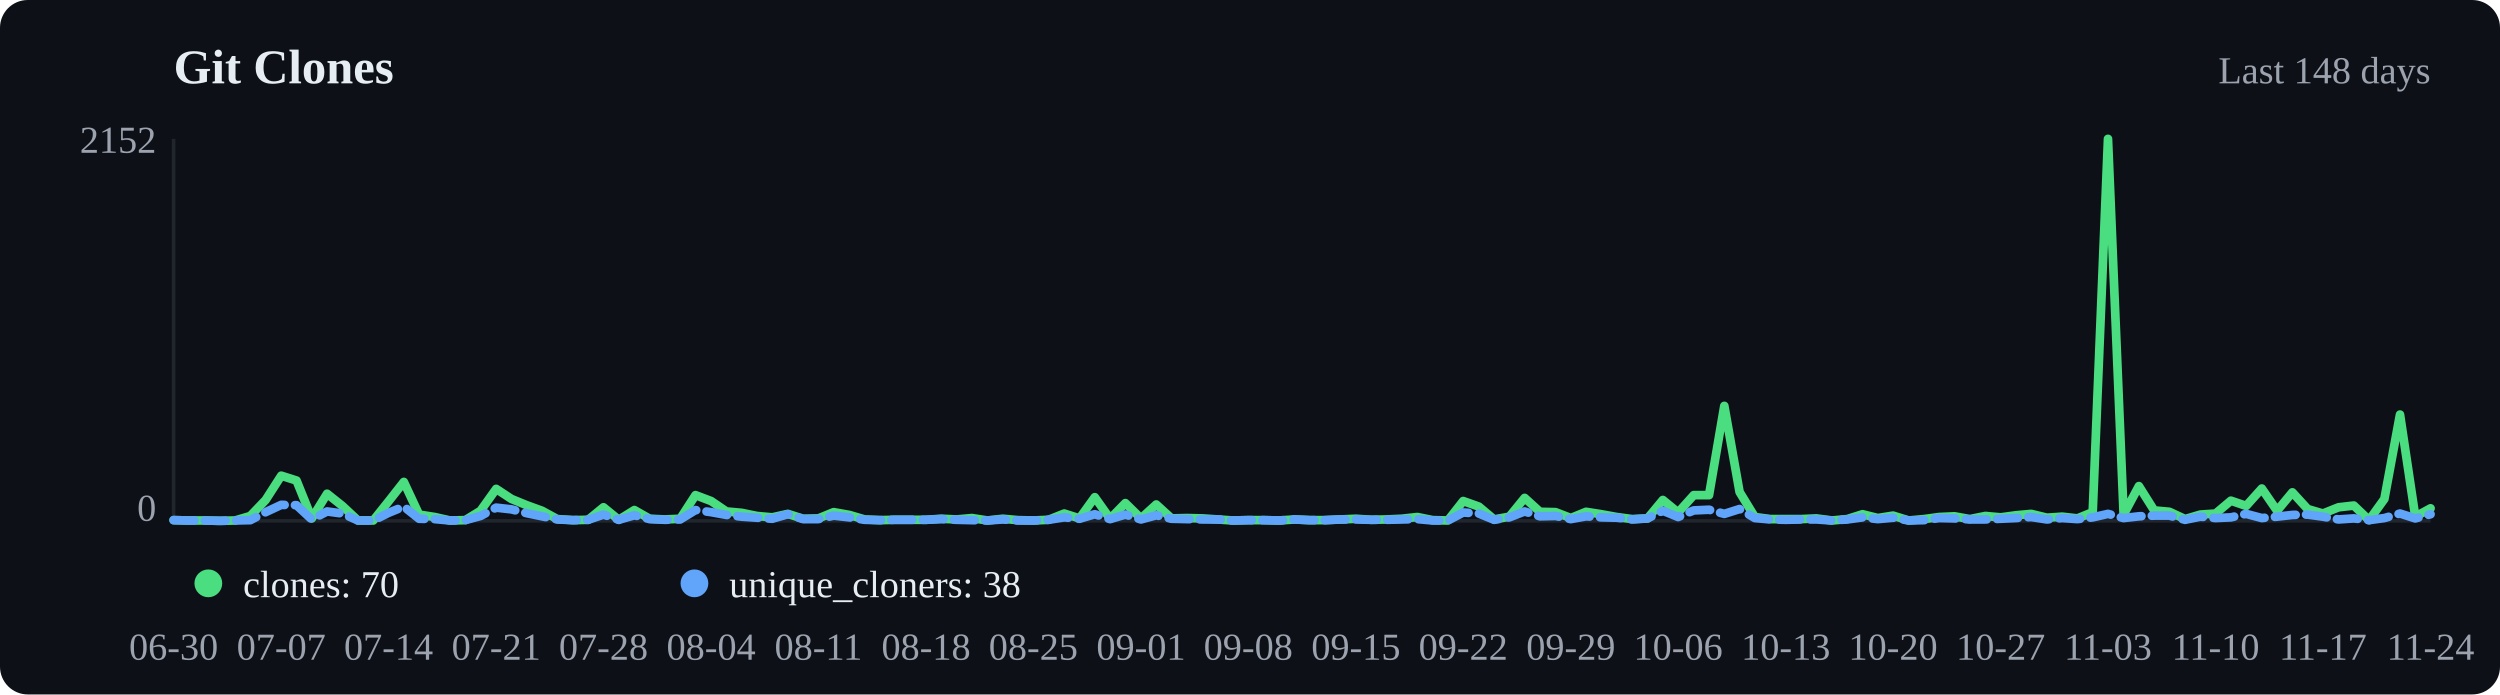
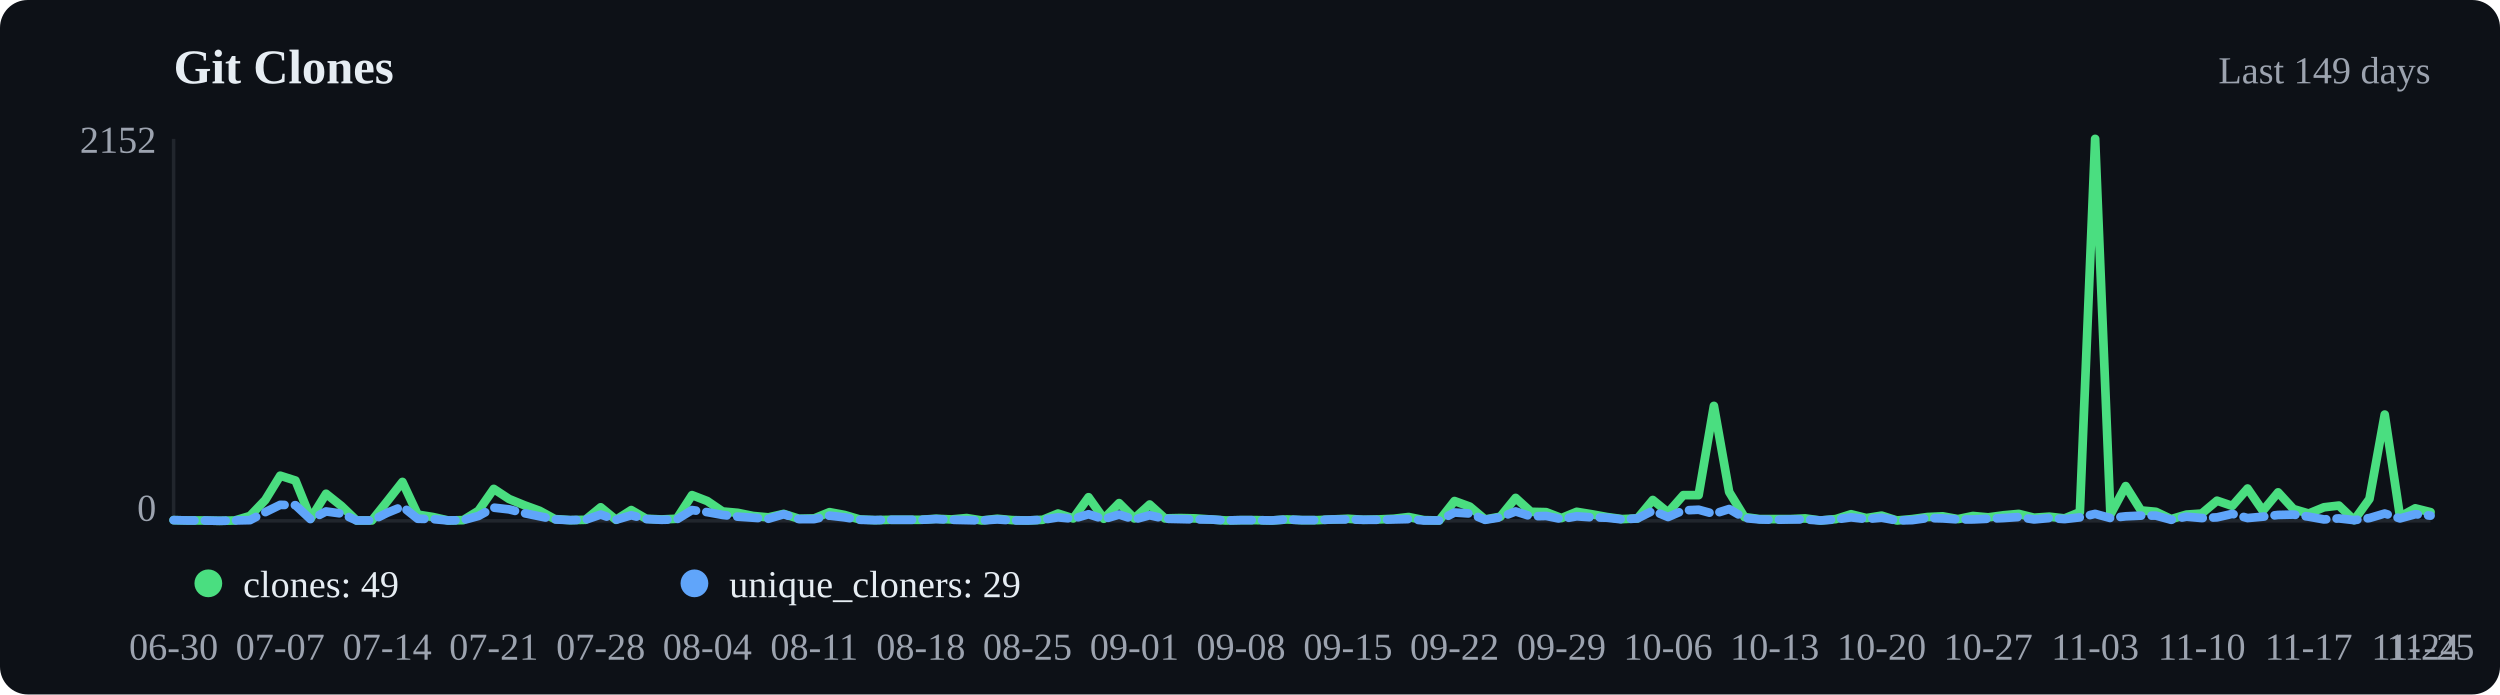
<svg xmlns="http://www.w3.org/2000/svg" viewBox="0 0 720 200" width="720" height="200">
  <rect width="720" height="200" fill="#0d1117" rx="8" />
  <text x="50" y="24" font-size="14" font-weight="600" fill="#e6edf3">Git Clones</text>
-   <text x="700" y="24" text-anchor="end" font-size="11" fill="#9ca3af">Last 148 days</text>
+   <text x="700" y="24" text-anchor="end" font-size="11" fill="#9ca3af">Last 149 days</text>
  <line x1="50" y1="40" x2="50" y2="150" stroke="#21262d" />
  <line x1="50" y1="150" x2="700" y2="150" stroke="#21262d" />
-   <polyline points="50.0,149.8 54.4,149.9 58.8,149.9 63.3,150.0 67.7,149.9 72.1,148.6 76.5,144.0 81.0,137.0 85.4,138.4 89.8,149.3 94.2,142.2 98.6,145.7 103.1,149.9 107.5,149.9 111.9,144.4 116.3,138.8 120.7,148.2 125.2,148.9 129.6,149.9 134.0,149.8 138.4,147.1 142.9,140.8 147.3,143.7 151.7,145.5 156.1,147.1 160.5,149.5 165.0,149.8 169.4,149.7 173.8,146.1 178.2,149.7 182.7,146.9 187.1,149.4 191.5,149.6 195.9,149.4 200.3,142.6 204.8,144.3 209.2,147.3 213.6,147.7 218.0,148.6 222.4,149.0 226.9,148.0 231.3,149.4 235.7,149.3 240.1,147.5 244.6,148.3 249.0,149.6 253.4,149.8 257.8,149.7 262.2,149.7 266.7,149.7 271.1,149.4 275.5,149.6 279.9,149.2 284.4,149.9 288.8,149.4 293.2,149.8 297.6,149.9 302.0,149.7 306.5,147.9 310.9,149.3 315.3,143.2 319.7,149.4 324.1,144.9 328.6,149.3 333.0,145.3 337.4,149.3 341.8,149.2 346.3,149.3 350.7,149.6 355.1,149.9 359.5,149.8 363.9,149.8 368.4,149.9 372.8,149.6 377.2,149.8 381.6,149.8 386.1,149.6 390.5,149.4 394.9,149.7 399.3,149.6 403.7,149.4 408.2,148.9 412.6,149.8 417.0,149.9 421.4,144.3 425.9,145.9 430.3,149.6 434.7,148.8 439.1,143.4 443.5,147.4 448.0,147.5 452.4,149.2 456.8,147.4 461.2,148.1 465.6,148.9 470.1,149.5 474.5,149.3 478.9,144.0 483.3,147.6 487.8,142.6 492.2,142.6 496.6,116.9 501.0,141.7 505.4,148.9 509.9,149.5 514.3,149.5 518.7,149.5 523.1,149.3 527.6,149.9 532.0,149.5 536.4,148.1 540.8,149.2 545.2,148.5 549.7,149.9 554.1,149.5 558.5,148.9 562.9,148.7 567.3,149.5 571.8,148.6 576.2,149.0 580.6,148.4 585.0,148.0 589.5,149.1 593.9,148.8 598.3,149.3 602.7,147.5 607.1,40.0 611.6,148.2 616.0,140.0 620.4,147.0 624.8,147.4 629.3,149.5 633.7,148.2 638.1,147.9 642.5,144.2 646.9,145.7 651.4,140.7 655.8,147.1 660.2,141.8 664.6,146.6 669.0,147.9 673.5,146.1 677.9,145.6 682.3,149.8 686.7,143.7 691.2,119.4 695.6,148.8 700.0,146.4" fill="none" stroke="#4ade80" stroke-width="2.5" stroke-linecap="round" stroke-linejoin="round" />
-   <polyline points="50.0,149.8 54.4,149.9 58.8,149.9 63.3,150.0 67.7,149.9 72.1,149.8 76.5,147.5 81.0,145.4 85.4,145.5 89.8,149.6 94.2,147.3 98.6,147.9 103.1,149.9 107.5,149.9 111.9,147.7 116.3,145.9 120.7,149.4 125.2,149.5 129.6,149.9 134.0,149.8 138.4,148.6 142.9,146.2 147.3,146.7 151.7,147.8 156.1,148.7 160.5,149.6 165.0,149.8 169.4,149.7 173.8,148.2 178.2,149.7 182.7,148.4 187.1,149.5 191.5,149.7 195.9,149.6 200.3,146.9 204.8,147.5 209.2,148.3 213.6,148.8 218.0,149.1 222.4,149.4 226.9,148.1 231.3,149.5 235.7,149.5 240.1,148.5 244.6,149.0 249.0,149.7 253.4,149.8 257.8,149.7 262.2,149.7 266.7,149.7 271.1,149.5 275.5,149.7 279.9,149.8 284.4,149.9 288.8,149.6 293.2,149.9 297.6,149.9 302.0,149.7 306.5,149.0 310.9,149.4 315.3,148.1 319.7,149.5 324.1,148.2 328.6,149.6 333.0,148.4 337.4,149.4 341.8,149.5 346.3,149.6 350.7,149.6 355.1,149.9 359.5,149.8 363.9,149.8 368.4,149.9 372.8,149.6 377.2,149.8 381.6,149.8 386.1,149.6 390.5,149.6 394.9,149.7 399.3,149.7 403.7,149.6 408.2,149.5 412.6,149.9 417.0,149.9 421.4,147.6 425.9,147.9 430.3,149.7 434.7,149.0 439.1,147.3 443.5,148.7 448.0,148.6 452.4,149.5 456.8,148.7 461.2,149.0 465.6,149.1 470.1,149.6 474.5,149.3 478.9,147.1 483.3,148.9 487.8,147.0 492.2,146.8 496.6,148.0 501.0,146.6 505.4,149.2 509.9,149.6 514.3,149.7 518.7,149.6 523.1,149.6 527.6,149.9 532.0,149.6 536.4,149.0 540.8,149.5 545.2,149.1 549.7,149.9 554.1,149.8 558.5,149.2 562.9,149.3 567.3,149.6 571.8,149.6 576.2,149.4 580.6,149.2 585.0,148.9 589.5,149.6 593.9,149.2 598.3,149.5 602.7,149.0 607.1,148.0 611.6,149.2 616.0,148.7 620.4,148.5 624.8,148.5 629.3,149.7 633.7,148.8 638.1,149.2 642.5,149.0 646.9,148.0 651.4,149.2 655.8,148.8 660.2,148.3 664.6,148.2 669.0,148.8 673.5,149.6 677.9,149.3 682.3,149.8 686.7,149.2 691.2,147.9 695.6,149.3 700.0,148.1" fill="none" stroke="#60a5fa" stroke-width="2.5" stroke-linecap="round" stroke-linejoin="round" stroke-dasharray="6,3" />
+   <polyline points="50.0,149.8 54.4,149.9 58.8,149.9 63.2,150.0 67.6,149.9 72.0,148.6 76.4,144.0 80.7,137.0 85.1,138.4 89.5,149.3 93.9,142.2 98.3,145.7 102.7,149.9 107.1,149.9 111.5,144.4 115.9,138.8 120.3,148.2 124.7,148.9 129.1,149.9 133.4,149.8 137.8,147.1 142.2,140.8 146.6,143.7 151.0,145.5 155.4,147.1 159.8,149.5 164.2,149.8 168.6,149.7 173.0,146.1 177.4,149.7 181.8,146.9 186.1,149.4 190.5,149.6 194.9,149.4 199.3,142.6 203.7,144.3 208.1,147.3 212.5,147.7 216.9,148.6 221.3,149.0 225.7,148.0 230.1,149.4 234.5,149.3 238.9,147.5 243.2,148.3 247.6,149.6 252.0,149.8 256.4,149.7 260.8,149.7 265.2,149.7 269.6,149.4 274.0,149.6 278.4,149.2 282.8,149.9 287.2,149.4 291.6,149.8 295.9,149.9 300.3,149.7 304.7,147.9 309.1,149.3 313.5,143.2 317.9,149.4 322.3,144.9 326.7,149.3 331.1,145.3 335.5,149.3 339.9,149.2 344.3,149.3 348.6,149.6 353.0,149.9 357.4,149.8 361.8,149.8 366.2,149.9 370.6,149.6 375.0,149.8 379.4,149.8 383.8,149.6 388.2,149.4 392.6,149.7 397.0,149.6 401.4,149.4 405.7,148.9 410.1,149.8 414.5,149.9 418.9,144.3 423.3,145.9 427.7,149.6 432.1,148.8 436.5,143.4 440.9,147.4 445.3,147.5 449.7,149.2 454.1,147.4 458.4,148.1 462.8,148.9 467.2,149.5 471.6,149.3 476.0,144.0 480.4,147.6 484.8,142.6 489.2,142.6 493.6,116.9 498.0,141.7 502.4,148.9 506.8,149.5 511.1,149.5 515.5,149.5 519.9,149.3 524.3,149.9 528.7,149.5 533.1,148.1 537.5,149.2 541.9,148.5 546.3,149.9 550.7,149.5 555.1,148.9 559.5,148.7 563.9,149.5 568.2,148.6 572.6,149.0 577.0,148.4 581.4,148.0 585.8,149.1 590.2,148.8 594.6,149.3 599.0,147.5 603.4,40.0 607.8,148.2 612.2,140.0 616.6,147.0 620.9,147.4 625.3,149.5 629.7,148.2 634.1,147.9 638.5,144.2 642.9,145.7 647.3,140.7 651.7,147.1 656.1,141.8 660.5,146.6 664.9,147.9 669.3,146.1 673.6,145.6 678.0,149.8 682.4,143.7 686.8,119.4 691.2,148.8 695.6,146.4 700.0,147.5" fill="none" stroke="#4ade80" stroke-width="2.5" stroke-linecap="round" stroke-linejoin="round" />
+   <polyline points="50.0,149.8 54.4,149.9 58.8,149.9 63.2,150.0 67.6,149.9 72.0,149.8 76.4,147.5 80.7,145.4 85.1,145.5 89.5,149.6 93.9,147.3 98.3,147.9 102.7,149.9 107.1,149.9 111.5,147.7 115.9,145.9 120.3,149.4 124.7,149.5 129.1,149.9 133.4,149.8 137.8,148.6 142.2,146.2 146.6,146.7 151.0,147.8 155.4,148.7 159.8,149.6 164.2,149.8 168.6,149.7 173.0,148.2 177.4,149.7 181.8,148.4 186.1,149.5 190.5,149.7 194.9,149.6 199.3,146.9 203.7,147.5 208.1,148.3 212.5,148.8 216.9,149.1 221.3,149.4 225.7,148.1 230.1,149.5 234.5,149.5 238.9,148.5 243.2,149.0 247.6,149.7 252.0,149.8 256.4,149.7 260.8,149.7 265.2,149.7 269.6,149.5 274.0,149.7 278.4,149.8 282.8,149.9 287.2,149.6 291.6,149.9 295.9,149.9 300.3,149.7 304.7,149.0 309.1,149.4 313.5,148.1 317.9,149.5 322.3,148.2 326.7,149.6 331.1,148.4 335.5,149.4 339.9,149.5 344.3,149.6 348.6,149.6 353.0,149.9 357.4,149.8 361.8,149.8 366.2,149.9 370.6,149.6 375.0,149.8 379.4,149.8 383.8,149.6 388.2,149.6 392.6,149.7 397.0,149.7 401.4,149.6 405.7,149.5 410.1,149.9 414.5,149.9 418.9,147.6 423.3,147.9 427.7,149.7 432.1,149.0 436.5,147.3 440.9,148.7 445.3,148.6 449.7,149.5 454.1,148.7 458.4,149.0 462.8,149.1 467.2,149.6 471.6,149.3 476.0,147.1 480.4,148.9 484.8,147.0 489.2,146.8 493.6,148.0 498.0,146.6 502.4,149.2 506.8,149.6 511.1,149.7 515.5,149.6 519.9,149.6 524.3,149.9 528.7,149.6 533.1,149.0 537.5,149.5 541.9,149.1 546.3,149.9 550.7,149.8 555.1,149.2 559.5,149.3 563.9,149.6 568.2,149.6 572.6,149.4 577.0,149.2 581.4,148.9 585.8,149.6 590.2,149.2 594.6,149.5 599.0,149.0 603.4,148.0 607.8,149.2 612.2,148.7 616.6,148.5 620.9,148.5 625.3,149.7 629.7,148.8 634.1,149.2 638.5,149.0 642.9,148.0 647.3,149.2 651.7,148.8 656.1,148.3 660.5,148.2 664.9,148.8 669.3,149.6 673.6,149.3 678.0,149.8 682.4,149.2 686.8,147.9 691.2,149.3 695.6,148.1 700.0,148.5" fill="none" stroke="#60a5fa" stroke-width="2.5" stroke-linecap="round" stroke-linejoin="round" stroke-dasharray="6,3" />
  <circle cx="60" cy="168" r="4" fill="#4ade80" />
-   <text x="70" y="172" font-size="11" fill="#e6edf3">clones: 70</text>
+   <text x="70" y="172" font-size="11" fill="#e6edf3">clones: 49</text>
  <circle cx="200" cy="168" r="4" fill="#60a5fa" />
-   <text x="210" y="172" font-size="11" fill="#e6edf3">unique_cloners: 38</text>
+   <text x="210" y="172" font-size="11" fill="#e6edf3">unique_cloners: 29</text>
  <text x="50.0" y="190" text-anchor="middle" font-size="11" fill="#9ca3af">06-30</text>
-   <text x="81.0" y="190" text-anchor="middle" font-size="11" fill="#9ca3af">07-07</text>
-   <text x="111.9" y="190" text-anchor="middle" font-size="11" fill="#9ca3af">07-14</text>
-   <text x="142.9" y="190" text-anchor="middle" font-size="11" fill="#9ca3af">07-21</text>
-   <text x="173.8" y="190" text-anchor="middle" font-size="11" fill="#9ca3af">07-28</text>
-   <text x="204.8" y="190" text-anchor="middle" font-size="11" fill="#9ca3af">08-04</text>
-   <text x="235.7" y="190" text-anchor="middle" font-size="11" fill="#9ca3af">08-11</text>
-   <text x="266.7" y="190" text-anchor="middle" font-size="11" fill="#9ca3af">08-18</text>
-   <text x="297.6" y="190" text-anchor="middle" font-size="11" fill="#9ca3af">08-25</text>
-   <text x="328.6" y="190" text-anchor="middle" font-size="11" fill="#9ca3af">09-01</text>
-   <text x="359.5" y="190" text-anchor="middle" font-size="11" fill="#9ca3af">09-08</text>
-   <text x="390.5" y="190" text-anchor="middle" font-size="11" fill="#9ca3af">09-15</text>
-   <text x="421.4" y="190" text-anchor="middle" font-size="11" fill="#9ca3af">09-22</text>
-   <text x="452.4" y="190" text-anchor="middle" font-size="11" fill="#9ca3af">09-29</text>
-   <text x="483.3" y="190" text-anchor="middle" font-size="11" fill="#9ca3af">10-06</text>
-   <text x="514.3" y="190" text-anchor="middle" font-size="11" fill="#9ca3af">10-13</text>
-   <text x="545.2" y="190" text-anchor="middle" font-size="11" fill="#9ca3af">10-20</text>
-   <text x="576.2" y="190" text-anchor="middle" font-size="11" fill="#9ca3af">10-27</text>
-   <text x="607.1" y="190" text-anchor="middle" font-size="11" fill="#9ca3af">11-03</text>
-   <text x="638.1" y="190" text-anchor="middle" font-size="11" fill="#9ca3af">11-10</text>
-   <text x="669.0" y="190" text-anchor="middle" font-size="11" fill="#9ca3af">11-17</text>
-   <text x="700.0" y="190" text-anchor="middle" font-size="11" fill="#9ca3af">11-24</text>
+   <text x="80.7" y="190" text-anchor="middle" font-size="11" fill="#9ca3af">07-07</text>
+   <text x="111.5" y="190" text-anchor="middle" font-size="11" fill="#9ca3af">07-14</text>
+   <text x="142.2" y="190" text-anchor="middle" font-size="11" fill="#9ca3af">07-21</text>
+   <text x="173.0" y="190" text-anchor="middle" font-size="11" fill="#9ca3af">07-28</text>
+   <text x="203.7" y="190" text-anchor="middle" font-size="11" fill="#9ca3af">08-04</text>
+   <text x="234.5" y="190" text-anchor="middle" font-size="11" fill="#9ca3af">08-11</text>
+   <text x="265.2" y="190" text-anchor="middle" font-size="11" fill="#9ca3af">08-18</text>
+   <text x="295.9" y="190" text-anchor="middle" font-size="11" fill="#9ca3af">08-25</text>
+   <text x="326.7" y="190" text-anchor="middle" font-size="11" fill="#9ca3af">09-01</text>
+   <text x="357.4" y="190" text-anchor="middle" font-size="11" fill="#9ca3af">09-08</text>
+   <text x="388.2" y="190" text-anchor="middle" font-size="11" fill="#9ca3af">09-15</text>
+   <text x="418.9" y="190" text-anchor="middle" font-size="11" fill="#9ca3af">09-22</text>
+   <text x="449.7" y="190" text-anchor="middle" font-size="11" fill="#9ca3af">09-29</text>
+   <text x="480.4" y="190" text-anchor="middle" font-size="11" fill="#9ca3af">10-06</text>
+   <text x="511.1" y="190" text-anchor="middle" font-size="11" fill="#9ca3af">10-13</text>
+   <text x="541.9" y="190" text-anchor="middle" font-size="11" fill="#9ca3af">10-20</text>
+   <text x="572.6" y="190" text-anchor="middle" font-size="11" fill="#9ca3af">10-27</text>
+   <text x="603.4" y="190" text-anchor="middle" font-size="11" fill="#9ca3af">11-03</text>
+   <text x="634.1" y="190" text-anchor="middle" font-size="11" fill="#9ca3af">11-10</text>
+   <text x="664.9" y="190" text-anchor="middle" font-size="11" fill="#9ca3af">11-17</text>
+   <text x="695.6" y="190" text-anchor="middle" font-size="11" fill="#9ca3af">11-24</text>
+   <text x="700.0" y="190" text-anchor="middle" font-size="11" fill="#9ca3af">11-25</text>
  <text x="45" y="44" text-anchor="end" font-size="11" fill="#9ca3af">2152</text>
  <text x="45" y="150" text-anchor="end" font-size="11" fill="#9ca3af">0</text>
</svg>
